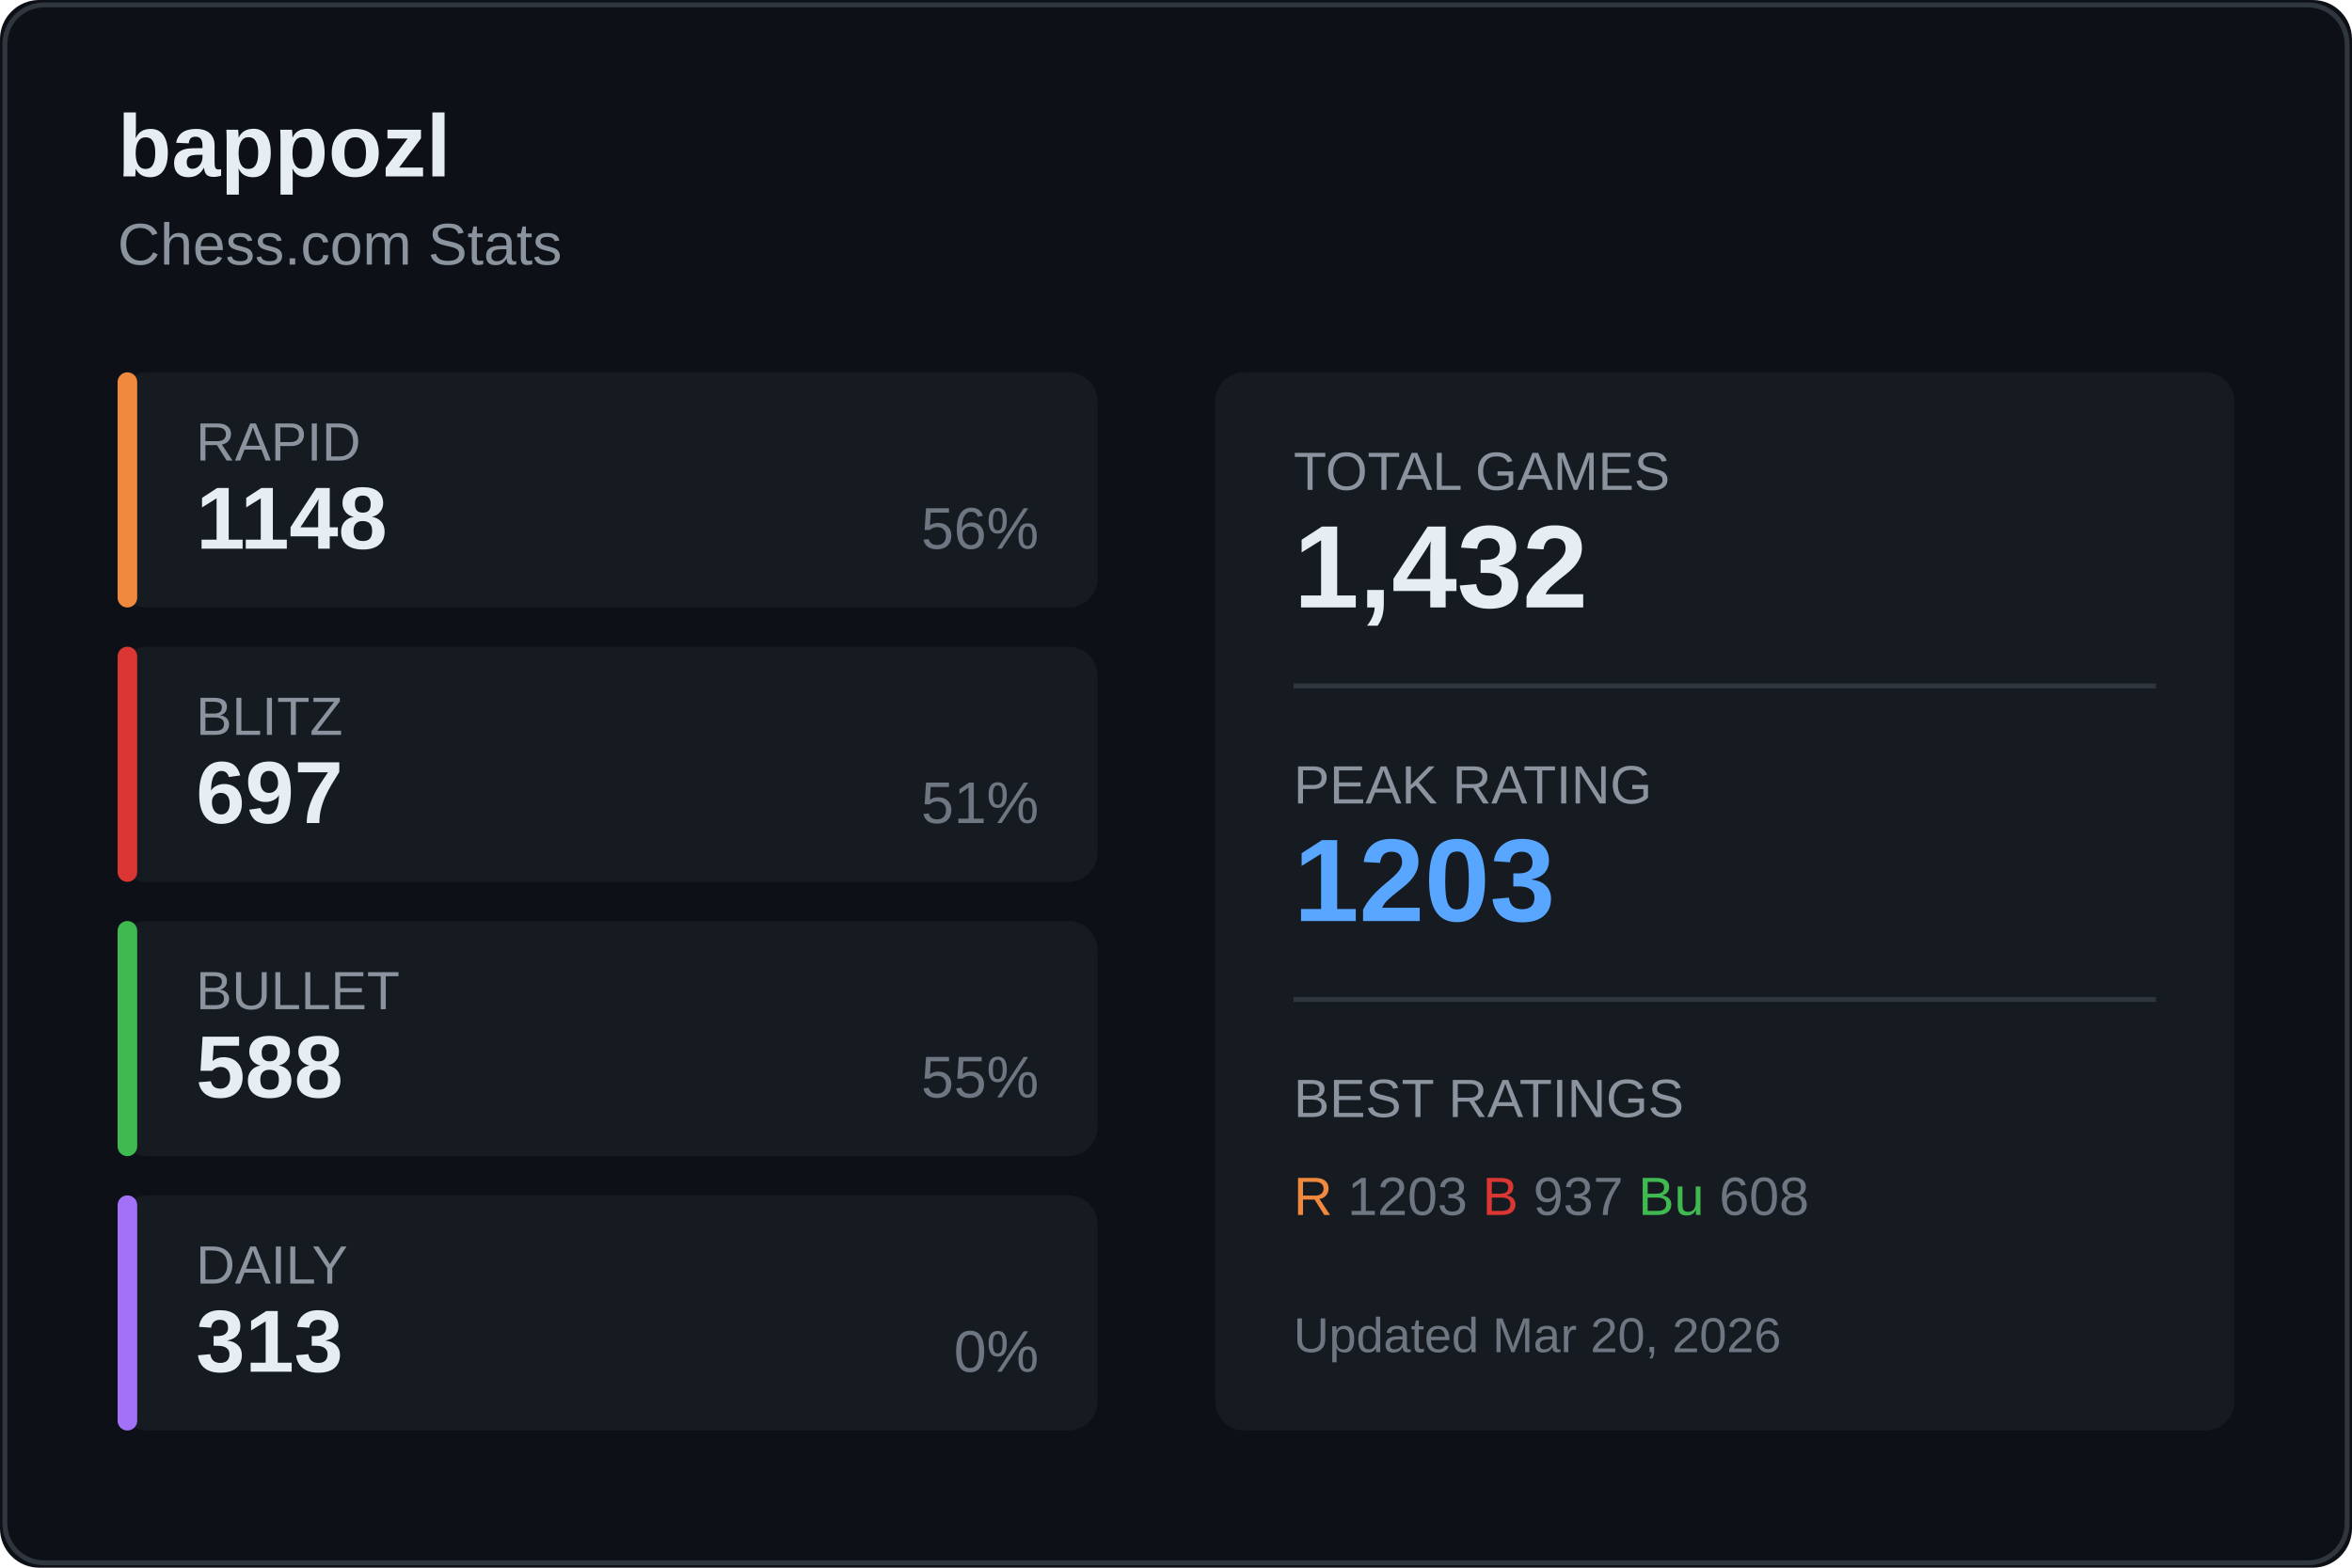
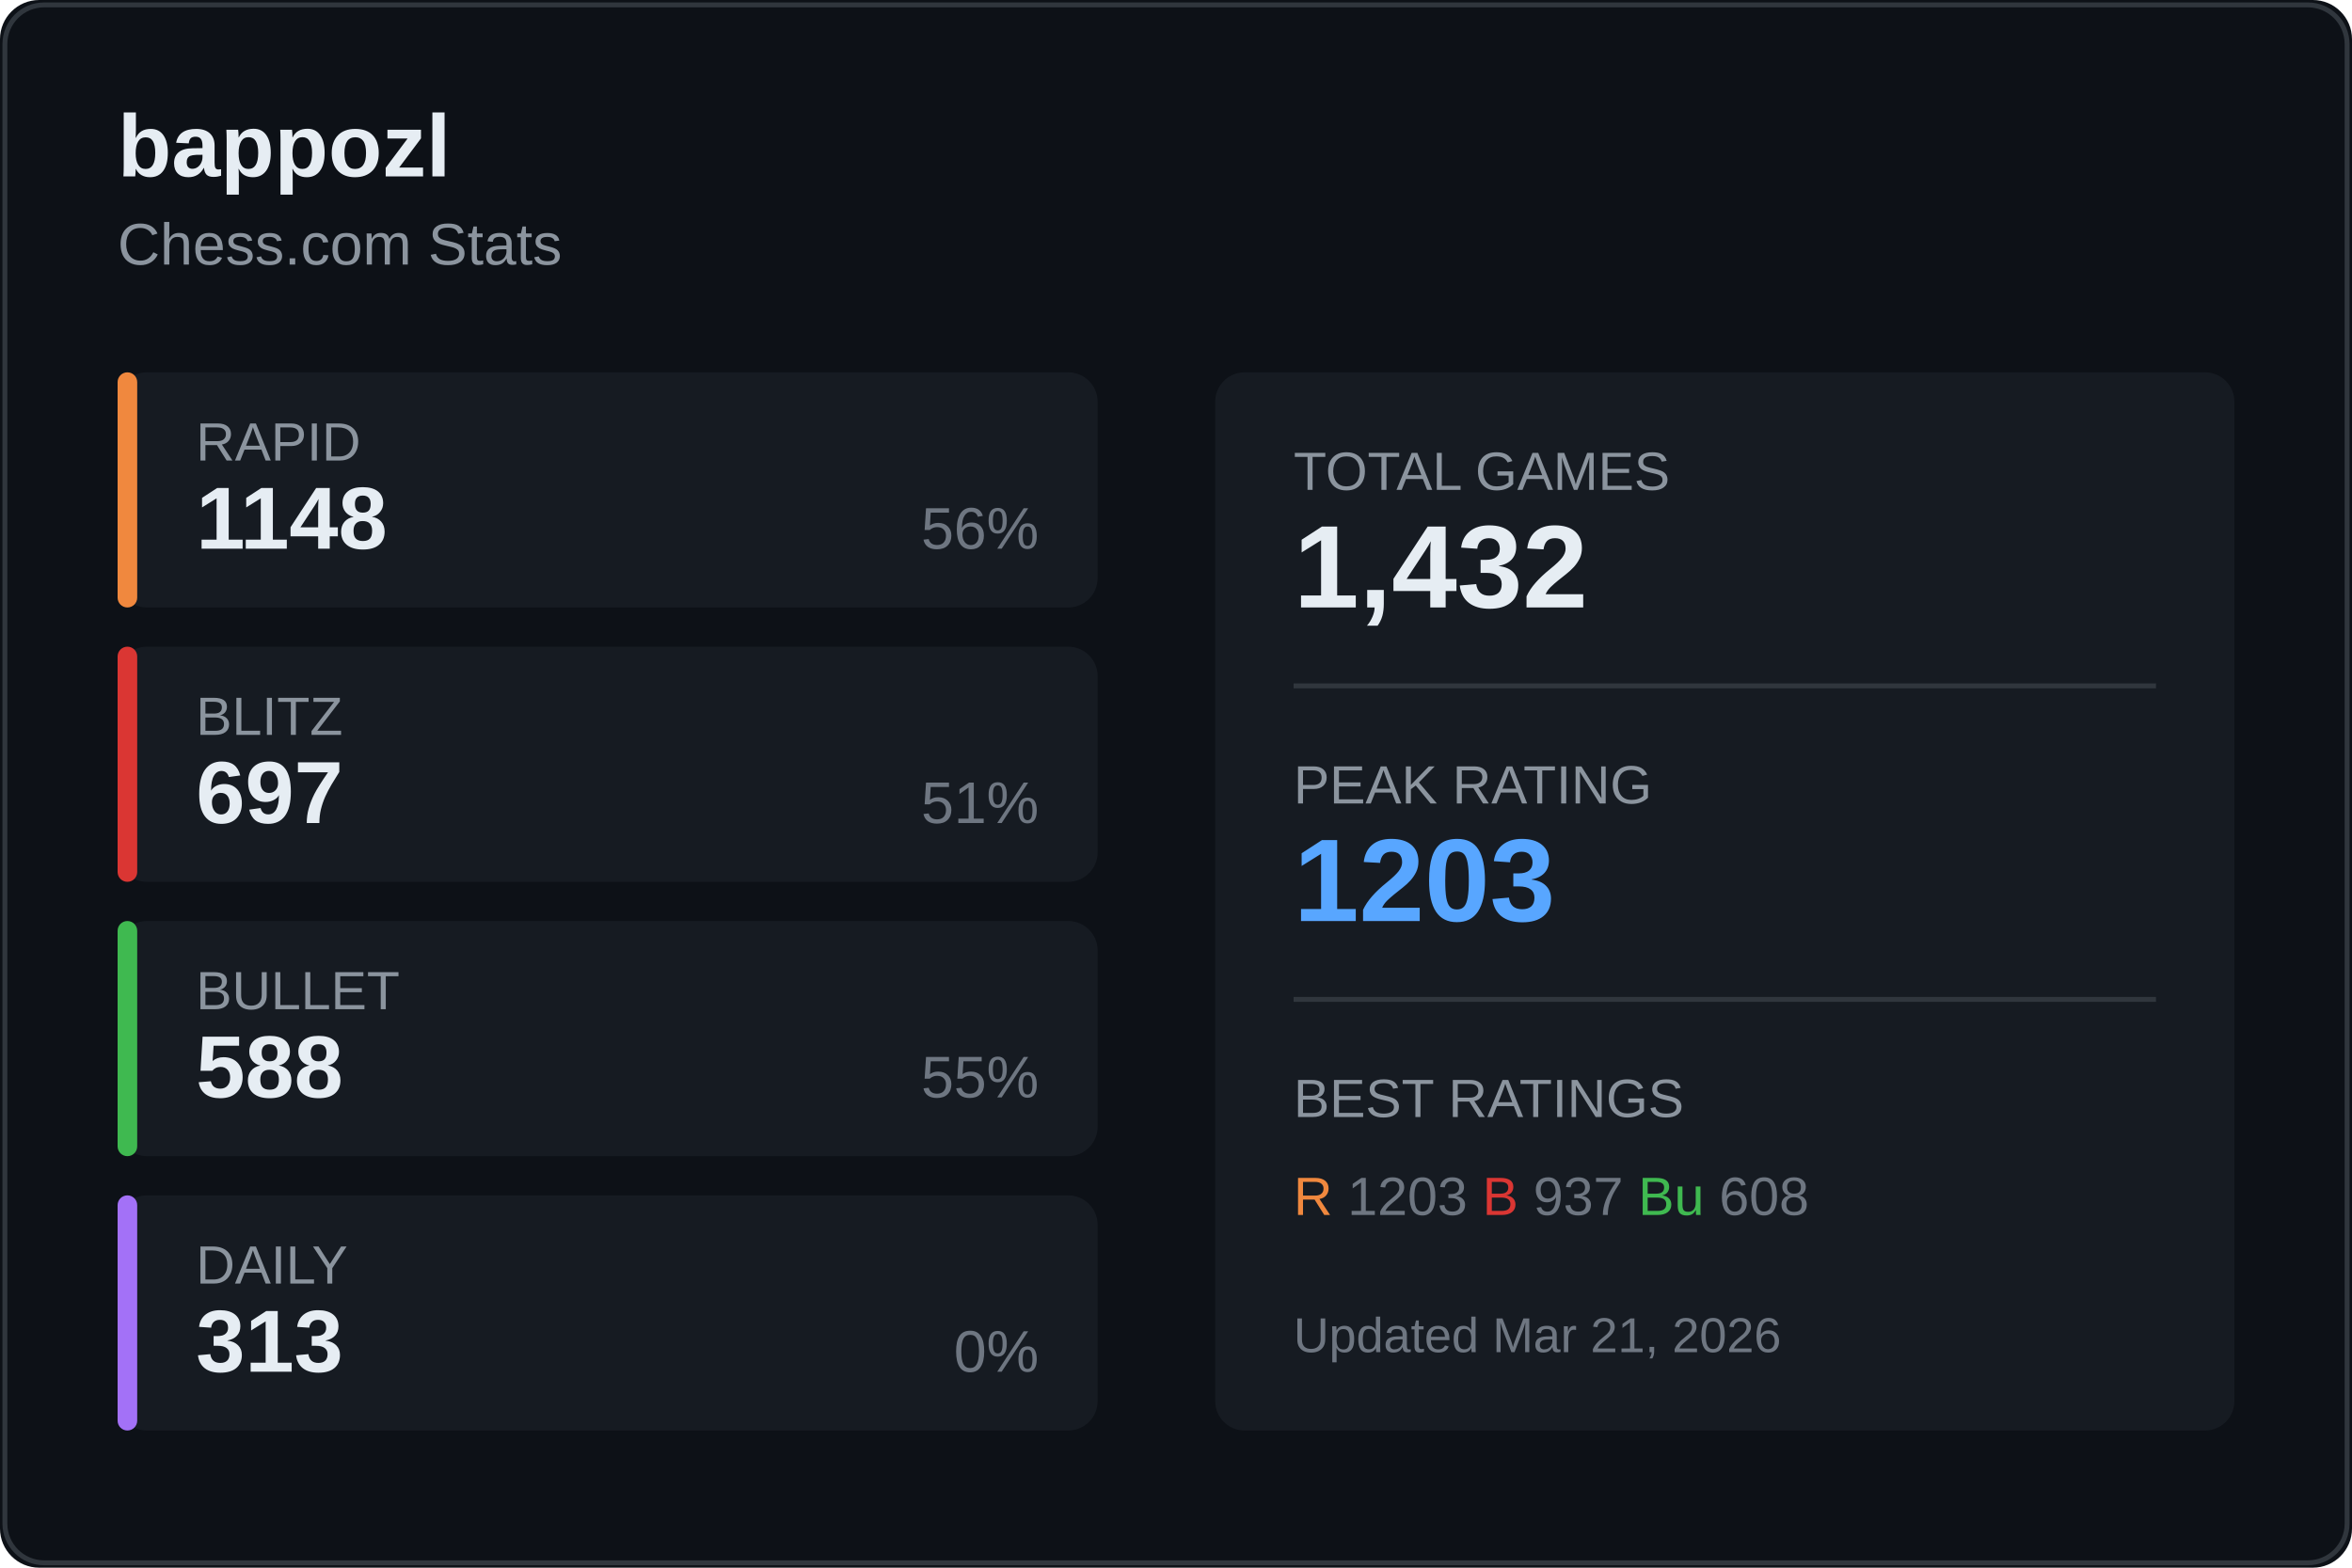
<svg xmlns="http://www.w3.org/2000/svg" width="480" height="320">
  <rect width="480" height="320" fill="#0d1117" rx="8" />
  <rect x="1" y="1" width="478" height="318" fill="none" stroke="#30363d" rx="8" />
  <text x="24" y="36" fill="#e6edf3" font-size="18" font-weight="600" font-family="Segoe UI, Arial, sans-serif">
    bappozl
  </text>
  <text x="24" y="54" fill="#8b949e" font-size="12" font-family="Segoe UI, Arial, sans-serif">
    Chess.com Stats
  </text>
  <g transform="translate(24, 76)">
    <rect width="200" height="48" fill="#161b22" rx="6" />
    <rect width="4" height="48" fill="#f0883e" rx="2" />
    <text x="16" y="18" fill="#8b949e" font-size="11" font-family="Segoe UI, Arial, sans-serif">RAPID</text>
    <text x="16" y="36" fill="#e6edf3" font-size="18" font-weight="600" font-family="Segoe UI, Arial, sans-serif">1148</text>
    <text x="188" y="36" fill="#6e7681" font-size="12" font-family="Segoe UI, Arial, sans-serif" text-anchor="end">56%</text>
  </g>
  <g transform="translate(24, 132)">
    <rect width="200" height="48" fill="#161b22" rx="6" />
    <rect width="4" height="48" fill="#da3633" rx="2" />
    <text x="16" y="18" fill="#8b949e" font-size="11" font-family="Segoe UI, Arial, sans-serif">BLITZ</text>
    <text x="16" y="36" fill="#e6edf3" font-size="18" font-weight="600" font-family="Segoe UI, Arial, sans-serif">697</text>
    <text x="188" y="36" fill="#6e7681" font-size="12" font-family="Segoe UI, Arial, sans-serif" text-anchor="end">51%</text>
  </g>
  <g transform="translate(24, 188)">
    <rect width="200" height="48" fill="#161b22" rx="6" />
    <rect width="4" height="48" fill="#3fb950" rx="2" />
    <text x="16" y="18" fill="#8b949e" font-size="11" font-family="Segoe UI, Arial, sans-serif">BULLET</text>
    <text x="16" y="36" fill="#e6edf3" font-size="18" font-weight="600" font-family="Segoe UI, Arial, sans-serif">588</text>
    <text x="188" y="36" fill="#6e7681" font-size="12" font-family="Segoe UI, Arial, sans-serif" text-anchor="end">55%</text>
  </g>
  <g transform="translate(24, 244)">
    <rect width="200" height="48" fill="#161b22" rx="6" />
    <rect width="4" height="48" fill="#a371f7" rx="2" />
    <text x="16" y="18" fill="#8b949e" font-size="11" font-family="Segoe UI, Arial, sans-serif">DAILY</text>
    <text x="16" y="36" fill="#e6edf3" font-size="18" font-weight="600" font-family="Segoe UI, Arial, sans-serif">313</text>
    <text x="188" y="36" fill="#6e7681" font-size="12" font-family="Segoe UI, Arial, sans-serif" text-anchor="end">0%</text>
  </g>
  <g transform="translate(248, 76)">
    <rect width="208" height="216" fill="#161b22" rx="6" />
    <text x="16" y="24" fill="#8b949e" font-size="11" font-family="Segoe UI, Arial, sans-serif">TOTAL GAMES</text>
    <text x="16" y="48" fill="#e6edf3" font-size="24" font-weight="600" font-family="Segoe UI, Arial, sans-serif">1,432</text>
    <line x1="16" y1="64" x2="192" y2="64" stroke="#30363d" />
    <text x="16" y="88" fill="#8b949e" font-size="11" font-family="Segoe UI, Arial, sans-serif">PEAK RATING</text>
    <text x="16" y="112" fill="#58a6ff" font-size="24" font-weight="600" font-family="Segoe UI, Arial, sans-serif">1203</text>
    <line x1="16" y1="128" x2="192" y2="128" stroke="#30363d" />
    <text x="16" y="152" fill="#8b949e" font-size="11" font-family="Segoe UI, Arial, sans-serif">BEST RATINGS</text>
    <text x="16" y="172" fill="#6e7681" font-size="11" font-family="Segoe UI, Arial, sans-serif">
      <tspan fill="#f0883e">R</tspan> 1203
      <tspan fill="#da3633">B</tspan> 937
      <tspan fill="#3fb950">Bu</tspan> 608
    </text>
    <text x="16" y="200" fill="#6e7681" font-size="10" font-family="Segoe UI, Arial, sans-serif">
-       Updated Mar 20, 2026
+       Updated Mar 21, 2026
    </text>
  </g>
</svg>
